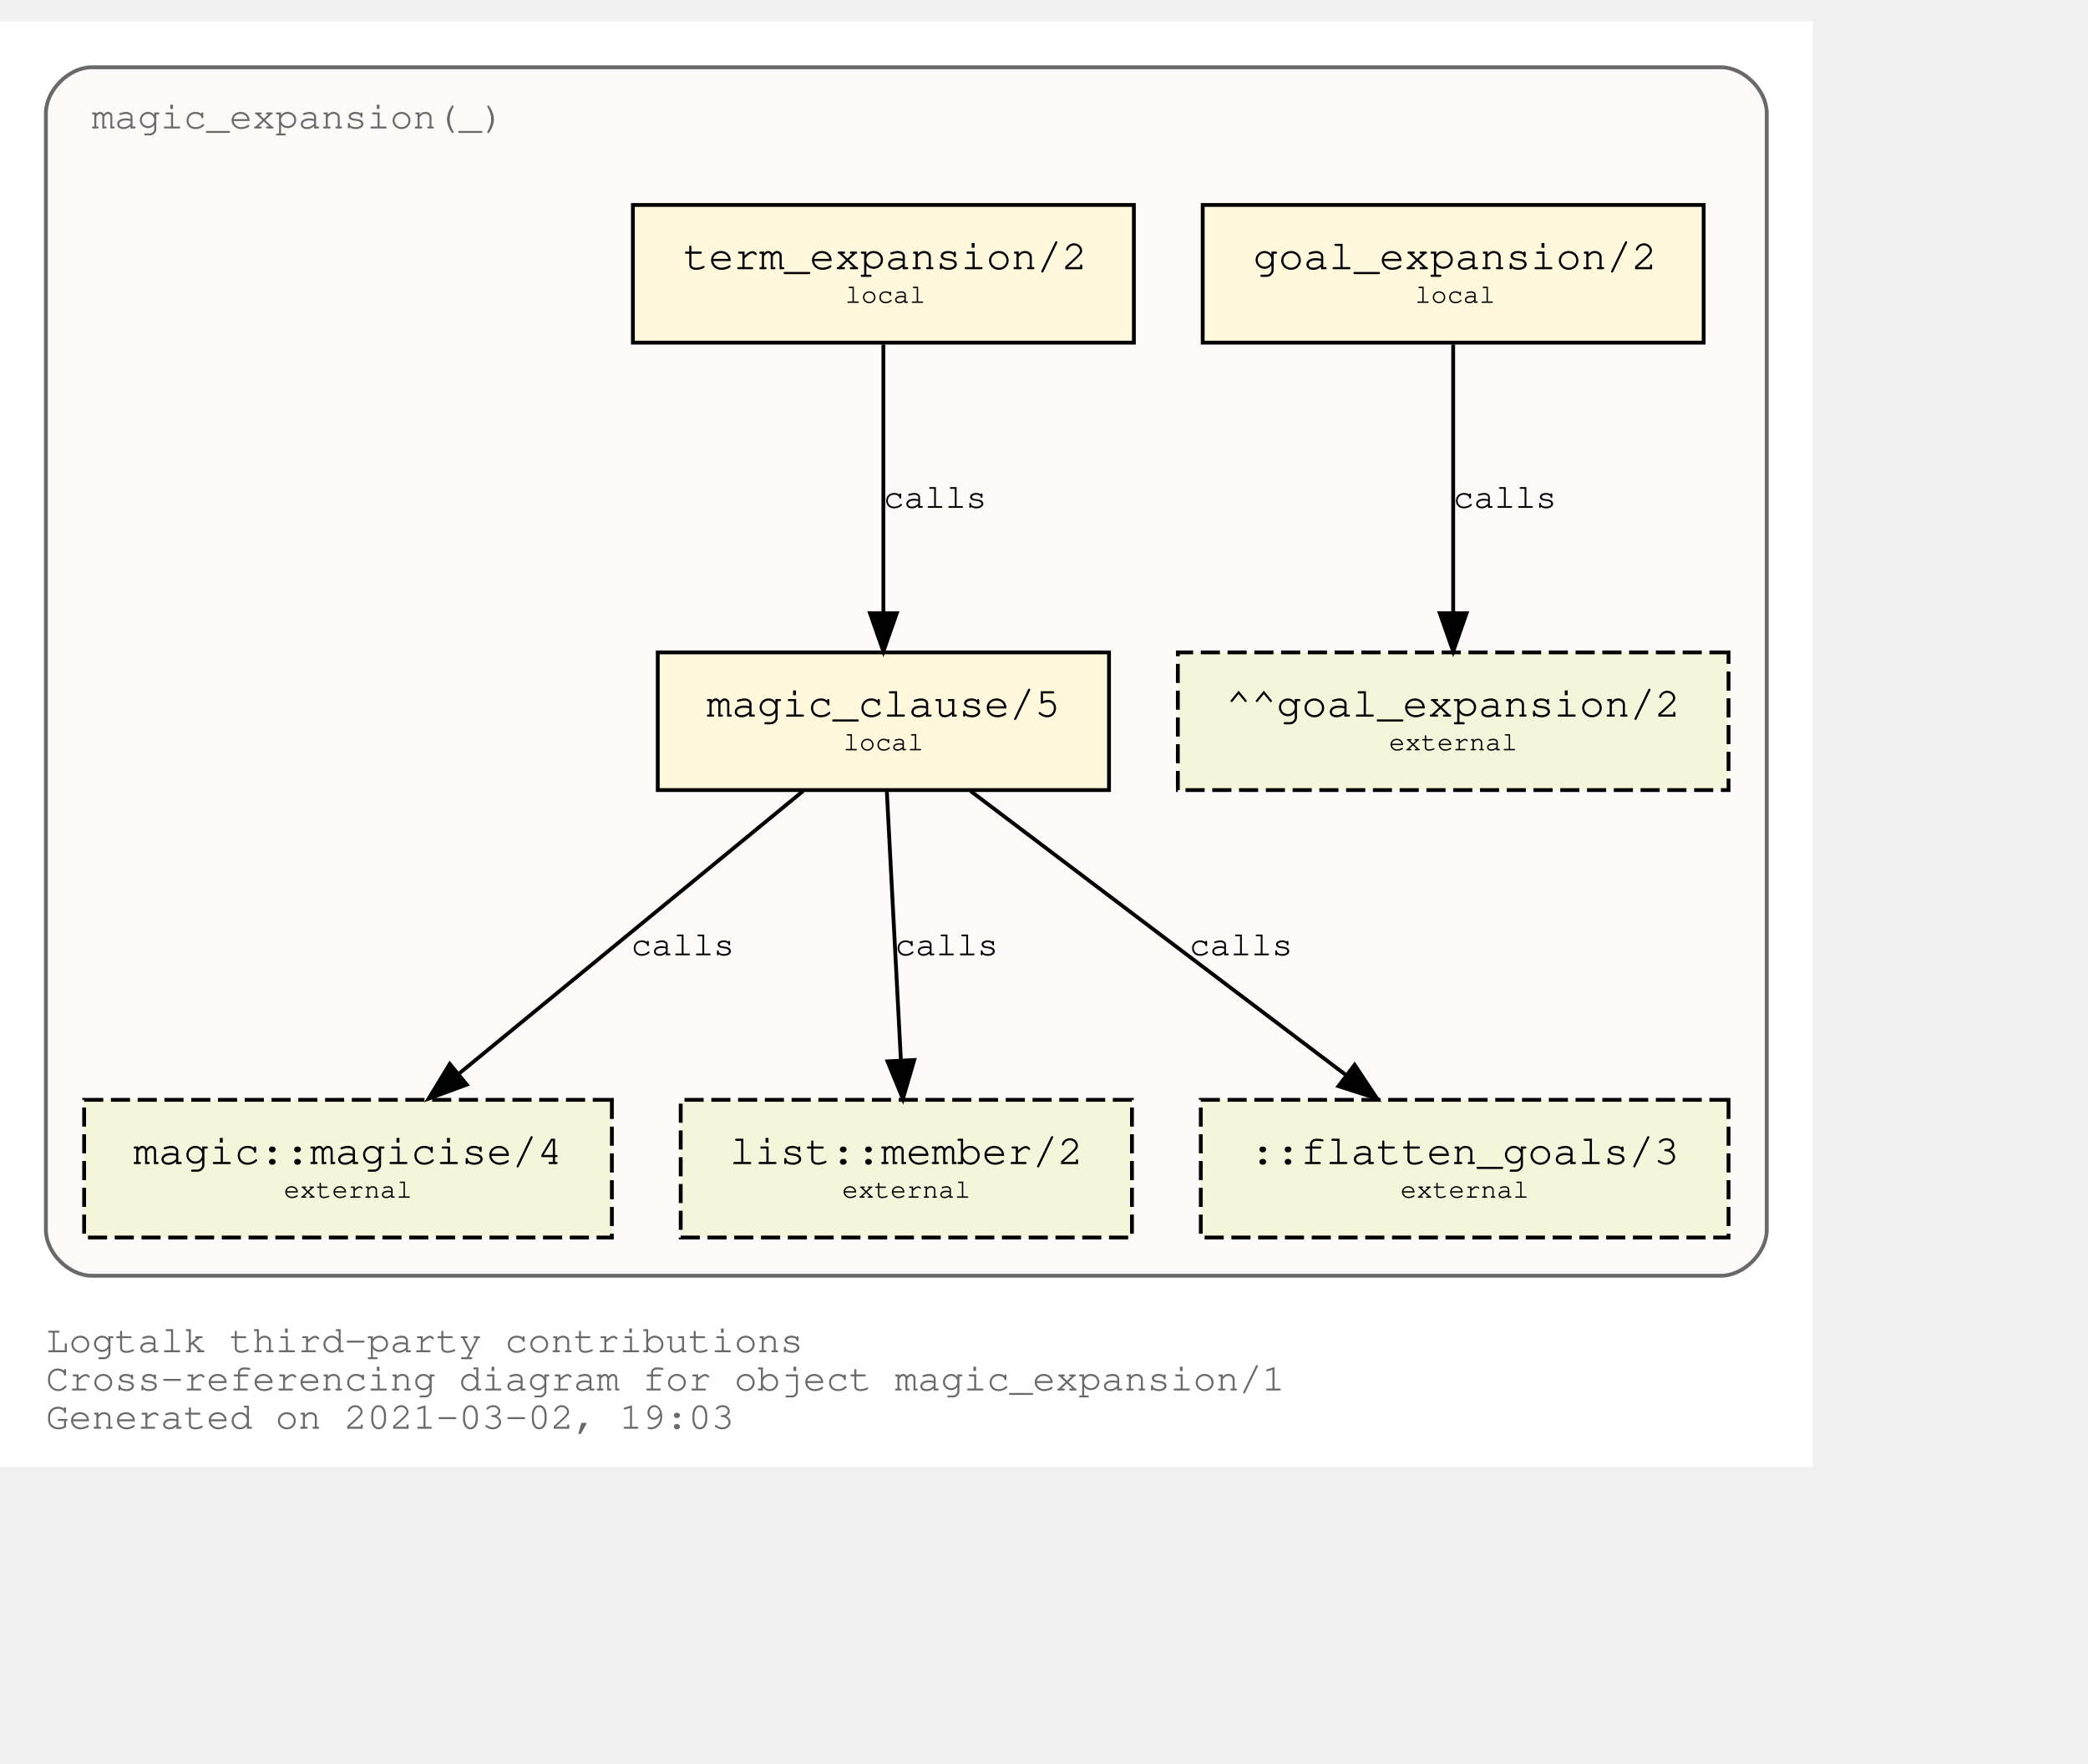
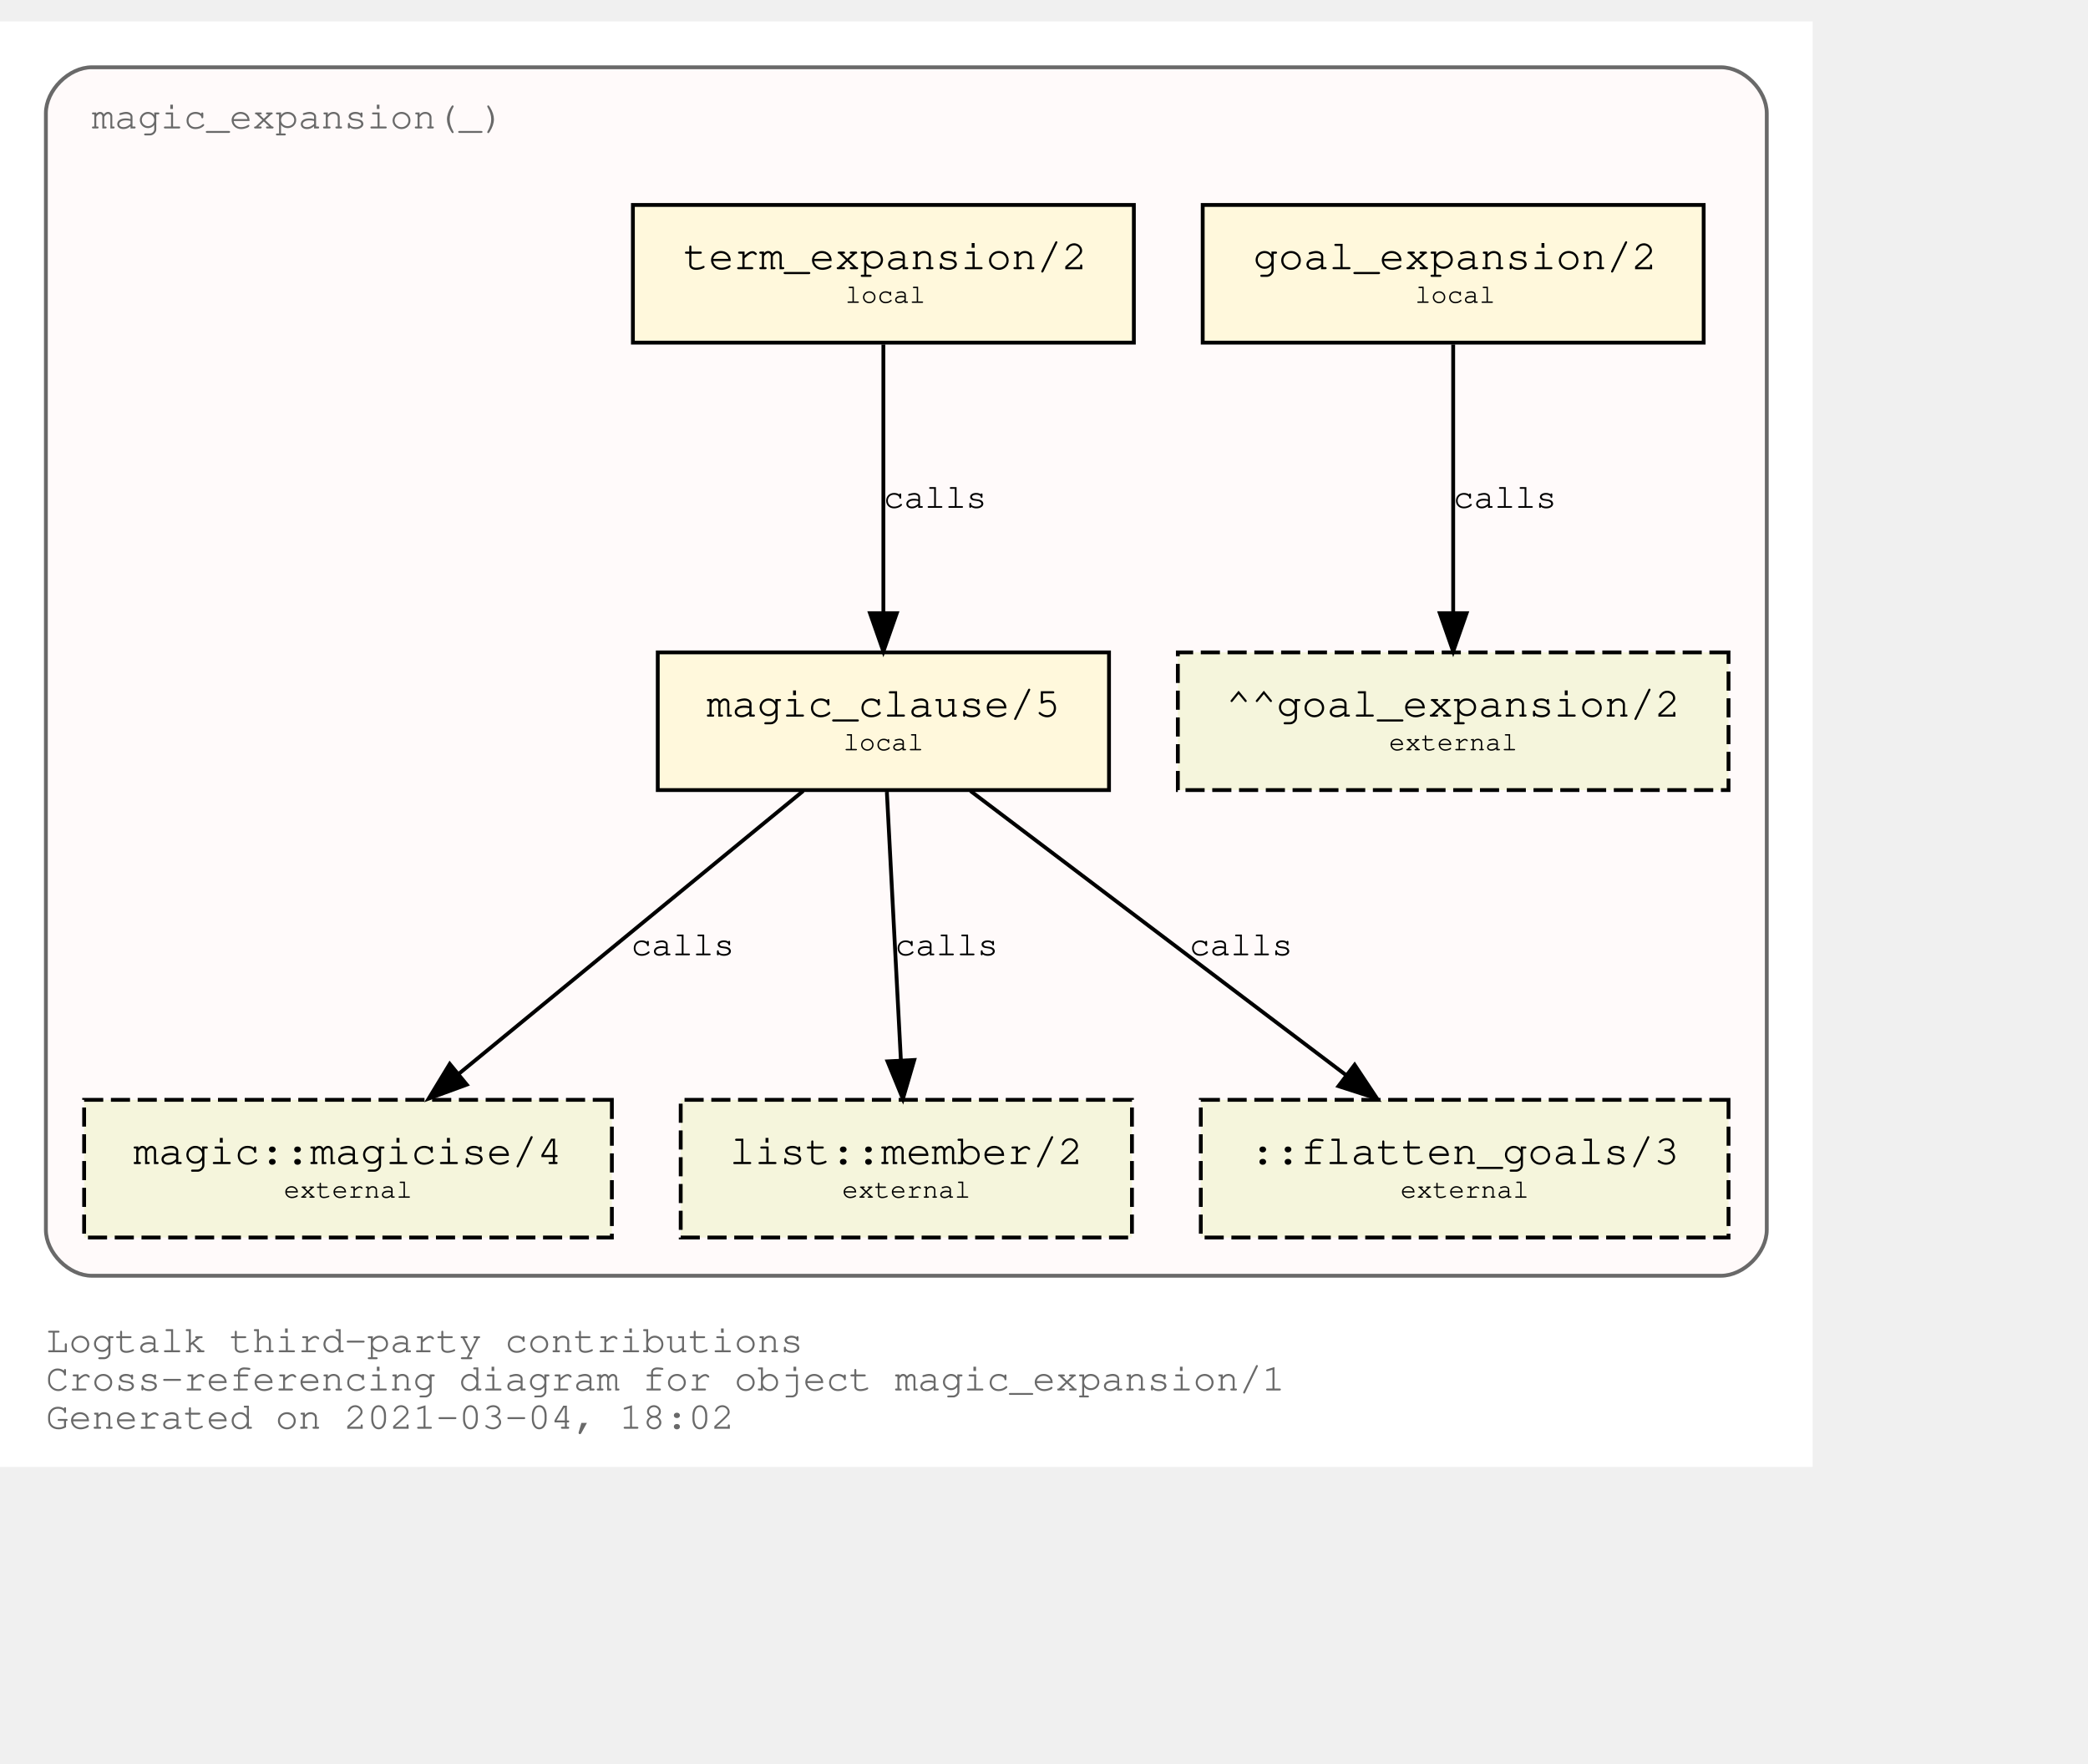
<svg xmlns="http://www.w3.org/2000/svg" xmlns:xlink="http://www.w3.org/1999/xlink" width="618pt" height="522pt" viewBox="72.00 72.00 546.00 450.00">
  <g id="graph0" class="graph" transform="scale(1 1) rotate(0) translate(76 446)">
    <polygon fill="white" stroke="transparent" points="-4,4 -4,-374 470,-374 470,4 -4,4" />
    <text text-anchor="start" x="8" y="-26" font-family="Courier,monospace" font-size="10.00" fill="dimgray">Logtalk third-party contributions</text>
    <text text-anchor="start" x="8" y="-16" font-family="Courier,monospace" font-size="10.00" fill="dimgray">Cross-referencing diagram for object magic_expansion/1</text>
-     <text text-anchor="start" x="8" y="-6" font-family="Courier,monospace" font-size="10.00" fill="dimgray">Generated on 2021-03-02, 19:03</text>
+     <text text-anchor="start" x="8" y="-6" font-family="Courier,monospace" font-size="10.00" fill="dimgray">Generated on 2021-03-04, 18:02</text>
    <g id="clust1" class="cluster">
      <g id="a_clust1">
        <a xlink:title="magic_expansion(_)">
          <path fill="snow" stroke="dimgray" d="M20,-46C20,-46 446,-46 446,-46 452,-46 458,-52 458,-58 458,-58 458,-350 458,-350 458,-356 452,-362 446,-362 446,-362 20,-362 20,-362 14,-362 8,-356 8,-350 8,-350 8,-58 8,-58 8,-52 14,-46 20,-46" />
          <g id="a_clust1_0">
-             <a xlink:href="https://github.com/LogtalkDotOrg/logtalk3/tree/b064755e2431ae307975793958767eabc7ca12f0/contributions/verdi_neruda/magic_expansion.lgt" xlink:title="https://github.com/LogtalkDotOrg/logtalk3/tree/b064755e2431ae307975793958767eabc7ca12f0/contributions/verdi_neruda/magic_expansion.lgt">
+             <a xlink:href="https://github.com/LogtalkDotOrg/logtalk3/tree/1730ff69c9a793aab921be56f2e73d3ec21aa279/contributions/verdi_neruda/magic_expansion.lgt" xlink:title="https://github.com/LogtalkDotOrg/logtalk3/tree/1730ff69c9a793aab921be56f2e73d3ec21aa279/contributions/verdi_neruda/magic_expansion.lgt">
              <text text-anchor="start" x="19.99" y="-346" font-family="Courier,monospace" font-size="10.00" fill="dimgray">magic_expansion(_)</text>
            </a>
          </g>
        </a>
      </g>
    </g>
    <g id="node1" class="node">
      <g id="a_node1">
-         <a xlink:href="https://github.com/LogtalkDotOrg/logtalk3/tree/b064755e2431ae307975793958767eabc7ca12f0/contributions/verdi_neruda/magic_expansion.lgt#L51" xlink:title="https://github.com/LogtalkDotOrg/logtalk3/tree/b064755e2431ae307975793958767eabc7ca12f0/contributions/verdi_neruda/magic_expansion.lgt#L51">
+         <a xlink:href="https://github.com/LogtalkDotOrg/logtalk3/tree/1730ff69c9a793aab921be56f2e73d3ec21aa279/contributions/verdi_neruda/magic_expansion.lgt#L51" xlink:title="https://github.com/LogtalkDotOrg/logtalk3/tree/1730ff69c9a793aab921be56f2e73d3ec21aa279/contributions/verdi_neruda/magic_expansion.lgt#L51">
          <polygon fill="cornsilk" stroke="black" points="441.5,-326 310.5,-326 310.5,-290 441.5,-290 441.5,-326" />
          <text text-anchor="start" x="318.8" y="-309.8" font-family="Courier,monospace" font-size="9.00"> </text>
          <text text-anchor="start" x="323.69" y="-309.2" font-family="Courier,monospace" font-size="11.00">goal_expansion/2</text>
          <text text-anchor="start" x="428.8" y="-309.8" font-family="Courier,monospace" font-size="9.00"> </text>
          <text text-anchor="start" x="318.8" y="-299.8" font-family="Courier,monospace" font-size="9.00"> </text>
          <text text-anchor="start" x="366" y="-300.4" font-family="Courier,monospace" font-size="7.00">local</text>
          <text text-anchor="start" x="428.8" y="-299.8" font-family="Courier,monospace" font-size="9.00"> </text>
        </a>
      </g>
    </g>
    <g id="node7" class="node">
      <polygon fill="beige" stroke="black" stroke-dasharray="5,2" points="448,-209 304,-209 304,-173 448,-173 448,-209" />
      <text text-anchor="start" x="311.8" y="-192.8" font-family="Courier,monospace" font-size="9.00"> </text>
      <text text-anchor="start" x="316.59" y="-192.2" font-family="Courier,monospace" font-size="11.00">^^goal_expansion/2</text>
      <text text-anchor="start" x="434.8" y="-192.8" font-family="Courier,monospace" font-size="9.00"> </text>
      <text text-anchor="start" x="311.8" y="-182.8" font-family="Courier,monospace" font-size="9.00"> </text>
      <text text-anchor="start" x="359.2" y="-183.4" font-family="Courier,monospace" font-size="7.00">external</text>
      <text text-anchor="start" x="434.8" y="-182.8" font-family="Courier,monospace" font-size="9.00"> </text>
    </g>
    <g id="edge3" class="edge">
      <g id="a_edge3">
-         <a xlink:href="https://github.com/LogtalkDotOrg/logtalk3/tree/b064755e2431ae307975793958767eabc7ca12f0/contributions/verdi_neruda/magic_expansion.lgt#L51" xlink:title="calls">
+         <a xlink:href="https://github.com/LogtalkDotOrg/logtalk3/tree/1730ff69c9a793aab921be56f2e73d3ec21aa279/contributions/verdi_neruda/magic_expansion.lgt#L51" xlink:title="calls">
          <path fill="none" stroke="black" d="M376,-289.53C376,-270.94 376,-241.24 376,-219.5" />
          <polygon fill="black" stroke="black" points="379.5,-219.25 376,-209.25 372.5,-219.25 379.5,-219.25" />
        </a>
      </g>
      <g id="a_edge3-label">
-         <a xlink:href="https://github.com/LogtalkDotOrg/logtalk3/tree/b064755e2431ae307975793958767eabc7ca12f0/contributions/verdi_neruda/magic_expansion.lgt#L51" xlink:title="https://github.com/LogtalkDotOrg/logtalk3/tree/b064755e2431ae307975793958767eabc7ca12f0/contributions/verdi_neruda/magic_expansion.lgt#L51">
+         <a xlink:href="https://github.com/LogtalkDotOrg/logtalk3/tree/1730ff69c9a793aab921be56f2e73d3ec21aa279/contributions/verdi_neruda/magic_expansion.lgt#L51" xlink:title="https://github.com/LogtalkDotOrg/logtalk3/tree/1730ff69c9a793aab921be56f2e73d3ec21aa279/contributions/verdi_neruda/magic_expansion.lgt#L51">
          <text text-anchor="start" x="376" y="-246.8" font-family="Courier,monospace" font-size="9.00">calls</text>
        </a>
      </g>
    </g>
    <g id="node2" class="node">
      <g id="a_node2">
-         <a xlink:href="https://github.com/LogtalkDotOrg/logtalk3/tree/b064755e2431ae307975793958767eabc7ca12f0/contributions/verdi_neruda/magic_expansion.lgt#L54" xlink:title="https://github.com/LogtalkDotOrg/logtalk3/tree/b064755e2431ae307975793958767eabc7ca12f0/contributions/verdi_neruda/magic_expansion.lgt#L54">
+         <a xlink:href="https://github.com/LogtalkDotOrg/logtalk3/tree/1730ff69c9a793aab921be56f2e73d3ec21aa279/contributions/verdi_neruda/magic_expansion.lgt#L54" xlink:title="https://github.com/LogtalkDotOrg/logtalk3/tree/1730ff69c9a793aab921be56f2e73d3ec21aa279/contributions/verdi_neruda/magic_expansion.lgt#L54">
          <polygon fill="cornsilk" stroke="black" points="292.5,-326 161.5,-326 161.5,-290 292.5,-290 292.5,-326" />
          <text text-anchor="start" x="169.8" y="-309.8" font-family="Courier,monospace" font-size="9.00"> </text>
          <text text-anchor="start" x="174.69" y="-309.2" font-family="Courier,monospace" font-size="11.00">term_expansion/2</text>
          <text text-anchor="start" x="279.8" y="-309.8" font-family="Courier,monospace" font-size="9.00"> </text>
          <text text-anchor="start" x="169.8" y="-299.8" font-family="Courier,monospace" font-size="9.00"> </text>
          <text text-anchor="start" x="217" y="-300.4" font-family="Courier,monospace" font-size="7.00">local</text>
          <text text-anchor="start" x="279.8" y="-299.8" font-family="Courier,monospace" font-size="9.00"> </text>
        </a>
      </g>
    </g>
    <g id="node3" class="node">
      <g id="a_node3">
-         <a xlink:href="https://github.com/LogtalkDotOrg/logtalk3/tree/b064755e2431ae307975793958767eabc7ca12f0/contributions/verdi_neruda/magic_expansion.lgt#L61" xlink:title="https://github.com/LogtalkDotOrg/logtalk3/tree/b064755e2431ae307975793958767eabc7ca12f0/contributions/verdi_neruda/magic_expansion.lgt#L61">
+         <a xlink:href="https://github.com/LogtalkDotOrg/logtalk3/tree/1730ff69c9a793aab921be56f2e73d3ec21aa279/contributions/verdi_neruda/magic_expansion.lgt#L61" xlink:title="https://github.com/LogtalkDotOrg/logtalk3/tree/1730ff69c9a793aab921be56f2e73d3ec21aa279/contributions/verdi_neruda/magic_expansion.lgt#L61">
          <polygon fill="cornsilk" stroke="black" points="286,-209 168,-209 168,-173 286,-173 286,-209" />
          <text text-anchor="start" x="175.8" y="-192.8" font-family="Courier,monospace" font-size="9.00"> </text>
          <text text-anchor="start" x="180.79" y="-192.2" font-family="Courier,monospace" font-size="11.00">magic_clause/5</text>
          <text text-anchor="start" x="272.8" y="-192.8" font-family="Courier,monospace" font-size="9.00"> </text>
          <text text-anchor="start" x="175.8" y="-182.8" font-family="Courier,monospace" font-size="9.00"> </text>
          <text text-anchor="start" x="216.5" y="-183.4" font-family="Courier,monospace" font-size="7.00">local</text>
          <text text-anchor="start" x="272.8" y="-182.8" font-family="Courier,monospace" font-size="9.00"> </text>
        </a>
      </g>
    </g>
    <g id="edge1" class="edge">
      <g id="a_edge1">
-         <a xlink:href="https://github.com/LogtalkDotOrg/logtalk3/tree/b064755e2431ae307975793958767eabc7ca12f0/contributions/verdi_neruda/magic_expansion.lgt#L54" xlink:title="calls">
+         <a xlink:href="https://github.com/LogtalkDotOrg/logtalk3/tree/1730ff69c9a793aab921be56f2e73d3ec21aa279/contributions/verdi_neruda/magic_expansion.lgt#L54" xlink:title="calls">
          <path fill="none" stroke="black" d="M227,-289.53C227,-270.94 227,-241.24 227,-219.5" />
          <polygon fill="black" stroke="black" points="230.5,-219.25 227,-209.25 223.5,-219.25 230.5,-219.25" />
        </a>
      </g>
      <g id="a_edge1-label">
-         <a xlink:href="https://github.com/LogtalkDotOrg/logtalk3/tree/b064755e2431ae307975793958767eabc7ca12f0/contributions/verdi_neruda/magic_expansion.lgt#L54" xlink:title="https://github.com/LogtalkDotOrg/logtalk3/tree/b064755e2431ae307975793958767eabc7ca12f0/contributions/verdi_neruda/magic_expansion.lgt#L54">
+         <a xlink:href="https://github.com/LogtalkDotOrg/logtalk3/tree/1730ff69c9a793aab921be56f2e73d3ec21aa279/contributions/verdi_neruda/magic_expansion.lgt#L54" xlink:title="https://github.com/LogtalkDotOrg/logtalk3/tree/1730ff69c9a793aab921be56f2e73d3ec21aa279/contributions/verdi_neruda/magic_expansion.lgt#L54">
          <text text-anchor="start" x="227" y="-246.8" font-family="Courier,monospace" font-size="9.00">calls</text>
        </a>
      </g>
    </g>
    <g id="node4" class="node">
      <g id="a_node4">
        <a xlink:href="https://logtalk.org/library/magic_0.html#magicise/4" xlink:title="https://logtalk.org/library/magic_0.html#magicise/4">
          <polygon fill="beige" stroke="black" stroke-dasharray="5,2" points="156,-92 18,-92 18,-56 156,-56 156,-92" />
          <text text-anchor="start" x="25.8" y="-75.8" font-family="Courier,monospace" font-size="9.00"> </text>
          <text text-anchor="start" x="30.89" y="-75.2" font-family="Courier,monospace" font-size="11.00">magic::magicise/4</text>
          <text text-anchor="start" x="142.8" y="-75.8" font-family="Courier,monospace" font-size="9.00"> </text>
          <text text-anchor="start" x="25.8" y="-65.8" font-family="Courier,monospace" font-size="9.00"> </text>
          <text text-anchor="start" x="70.2" y="-66.4" font-family="Courier,monospace" font-size="7.00">external</text>
          <text text-anchor="start" x="142.8" y="-65.8" font-family="Courier,monospace" font-size="9.00"> </text>
        </a>
      </g>
    </g>
    <g id="edge4" class="edge">
      <g id="a_edge4">
-         <a xlink:href="https://github.com/LogtalkDotOrg/logtalk3/tree/b064755e2431ae307975793958767eabc7ca12f0/contributions/verdi_neruda/magic_expansion.lgt#L61" xlink:title="calls">
+         <a xlink:href="https://github.com/LogtalkDotOrg/logtalk3/tree/1730ff69c9a793aab921be56f2e73d3ec21aa279/contributions/verdi_neruda/magic_expansion.lgt#L61" xlink:title="calls">
          <path fill="none" stroke="black" d="M206.04,-172.78C182.12,-153.14 142.85,-120.88 116,-98.83" />
          <polygon fill="black" stroke="black" points="118.05,-95.98 108.1,-92.33 113.61,-101.39 118.05,-95.98" />
        </a>
      </g>
      <g id="a_edge4-label">
-         <a xlink:href="https://github.com/LogtalkDotOrg/logtalk3/tree/b064755e2431ae307975793958767eabc7ca12f0/contributions/verdi_neruda/magic_expansion.lgt#L61" xlink:title="https://github.com/LogtalkDotOrg/logtalk3/tree/b064755e2431ae307975793958767eabc7ca12f0/contributions/verdi_neruda/magic_expansion.lgt#L61">
+         <a xlink:href="https://github.com/LogtalkDotOrg/logtalk3/tree/1730ff69c9a793aab921be56f2e73d3ec21aa279/contributions/verdi_neruda/magic_expansion.lgt#L61" xlink:title="https://github.com/LogtalkDotOrg/logtalk3/tree/1730ff69c9a793aab921be56f2e73d3ec21aa279/contributions/verdi_neruda/magic_expansion.lgt#L61">
          <text text-anchor="start" x="161" y="-129.8" font-family="Courier,monospace" font-size="9.00">calls</text>
        </a>
      </g>
    </g>
    <g id="node5" class="node">
      <g id="a_node5">
        <a xlink:href="https://logtalk.org/library/listp_0.html#member/2" xlink:title="https://logtalk.org/library/listp_0.html#member/2">
          <polygon fill="beige" stroke="black" stroke-dasharray="5,2" points="292,-92 174,-92 174,-56 292,-56 292,-92" />
          <text text-anchor="start" x="181.8" y="-75.8" font-family="Courier,monospace" font-size="9.00"> </text>
          <text text-anchor="start" x="186.79" y="-75.2" font-family="Courier,monospace" font-size="11.00">list::member/2</text>
          <text text-anchor="start" x="278.8" y="-75.8" font-family="Courier,monospace" font-size="9.00"> </text>
          <text text-anchor="start" x="181.8" y="-65.8" font-family="Courier,monospace" font-size="9.00"> </text>
          <text text-anchor="start" x="216.2" y="-66.4" font-family="Courier,monospace" font-size="7.00">external</text>
          <text text-anchor="start" x="278.8" y="-65.8" font-family="Courier,monospace" font-size="9.00"> </text>
        </a>
      </g>
    </g>
    <g id="edge5" class="edge">
      <g id="a_edge5">
-         <a xlink:href="https://github.com/LogtalkDotOrg/logtalk3/tree/b064755e2431ae307975793958767eabc7ca12f0/contributions/verdi_neruda/magic_expansion.lgt#L61" xlink:title="calls">
+         <a xlink:href="https://github.com/LogtalkDotOrg/logtalk3/tree/1730ff69c9a793aab921be56f2e73d3ec21aa279/contributions/verdi_neruda/magic_expansion.lgt#L61" xlink:title="calls">
          <path fill="none" stroke="black" d="M227.91,-172.53C228.88,-153.94 230.43,-124.24 231.57,-102.5" />
          <polygon fill="black" stroke="black" points="235.07,-102.42 232.1,-92.25 228.08,-102.06 235.07,-102.42" />
        </a>
      </g>
      <g id="a_edge5-label">
-         <a xlink:href="https://github.com/LogtalkDotOrg/logtalk3/tree/b064755e2431ae307975793958767eabc7ca12f0/contributions/verdi_neruda/magic_expansion.lgt#L61" xlink:title="https://github.com/LogtalkDotOrg/logtalk3/tree/b064755e2431ae307975793958767eabc7ca12f0/contributions/verdi_neruda/magic_expansion.lgt#L61">
+         <a xlink:href="https://github.com/LogtalkDotOrg/logtalk3/tree/1730ff69c9a793aab921be56f2e73d3ec21aa279/contributions/verdi_neruda/magic_expansion.lgt#L61" xlink:title="https://github.com/LogtalkDotOrg/logtalk3/tree/1730ff69c9a793aab921be56f2e73d3ec21aa279/contributions/verdi_neruda/magic_expansion.lgt#L61">
          <text text-anchor="start" x="230" y="-129.8" font-family="Courier,monospace" font-size="9.00">calls</text>
        </a>
      </g>
    </g>
    <g id="node6" class="node">
      <polygon fill="beige" stroke="black" stroke-dasharray="5,2" points="448,-92 310,-92 310,-56 448,-56 448,-92" />
      <text text-anchor="start" x="317.8" y="-75.8" font-family="Courier,monospace" font-size="9.00"> </text>
      <text text-anchor="start" x="322.89" y="-75.2" font-family="Courier,monospace" font-size="11.00">::flatten_goals/3</text>
      <text text-anchor="start" x="434.8" y="-75.8" font-family="Courier,monospace" font-size="9.00"> </text>
      <text text-anchor="start" x="317.8" y="-65.8" font-family="Courier,monospace" font-size="9.00"> </text>
      <text text-anchor="start" x="362.2" y="-66.4" font-family="Courier,monospace" font-size="7.00">external</text>
      <text text-anchor="start" x="434.8" y="-65.8" font-family="Courier,monospace" font-size="9.00"> </text>
    </g>
    <g id="edge2" class="edge">
      <g id="a_edge2">
-         <a xlink:href="https://github.com/LogtalkDotOrg/logtalk3/tree/b064755e2431ae307975793958767eabc7ca12f0/contributions/verdi_neruda/magic_expansion.lgt#L61" xlink:title="calls">
+         <a xlink:href="https://github.com/LogtalkDotOrg/logtalk3/tree/1730ff69c9a793aab921be56f2e73d3ec21aa279/contributions/verdi_neruda/magic_expansion.lgt#L61" xlink:title="calls">
          <path fill="none" stroke="black" d="M249.76,-172.78C275.84,-153.05 318.73,-120.6 347.89,-98.54" />
          <polygon fill="black" stroke="black" points="350.23,-101.16 356.09,-92.33 346,-95.58 350.23,-101.16" />
        </a>
      </g>
      <g id="a_edge2-label">
-         <a xlink:href="https://github.com/LogtalkDotOrg/logtalk3/tree/b064755e2431ae307975793958767eabc7ca12f0/contributions/verdi_neruda/magic_expansion.lgt#L61" xlink:title="https://github.com/LogtalkDotOrg/logtalk3/tree/b064755e2431ae307975793958767eabc7ca12f0/contributions/verdi_neruda/magic_expansion.lgt#L61">
+         <a xlink:href="https://github.com/LogtalkDotOrg/logtalk3/tree/1730ff69c9a793aab921be56f2e73d3ec21aa279/contributions/verdi_neruda/magic_expansion.lgt#L61" xlink:title="https://github.com/LogtalkDotOrg/logtalk3/tree/1730ff69c9a793aab921be56f2e73d3ec21aa279/contributions/verdi_neruda/magic_expansion.lgt#L61">
          <text text-anchor="start" x="307" y="-129.8" font-family="Courier,monospace" font-size="9.00">calls</text>
        </a>
      </g>
    </g>
  </g>
</svg>
